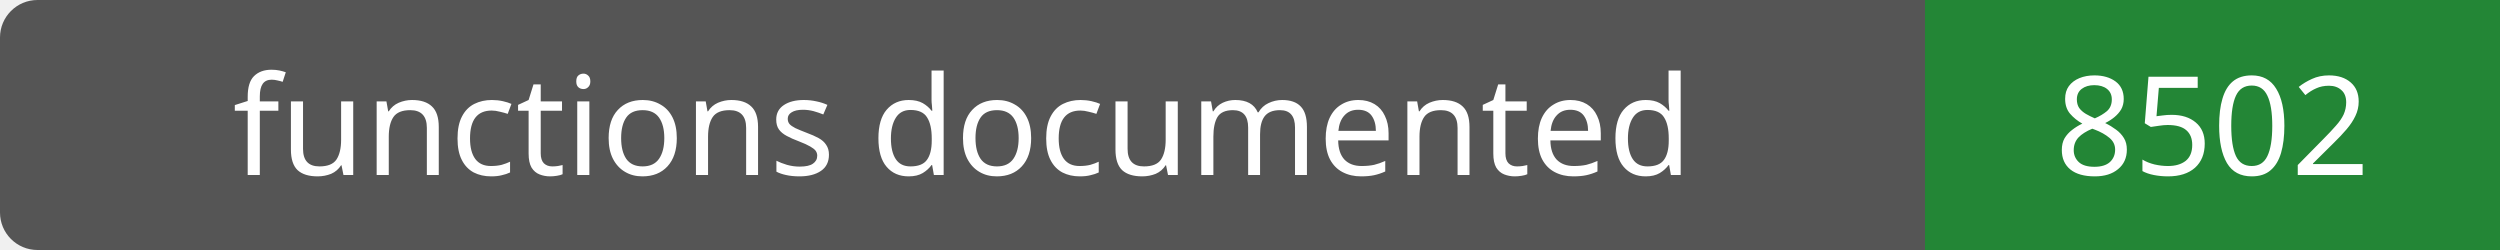
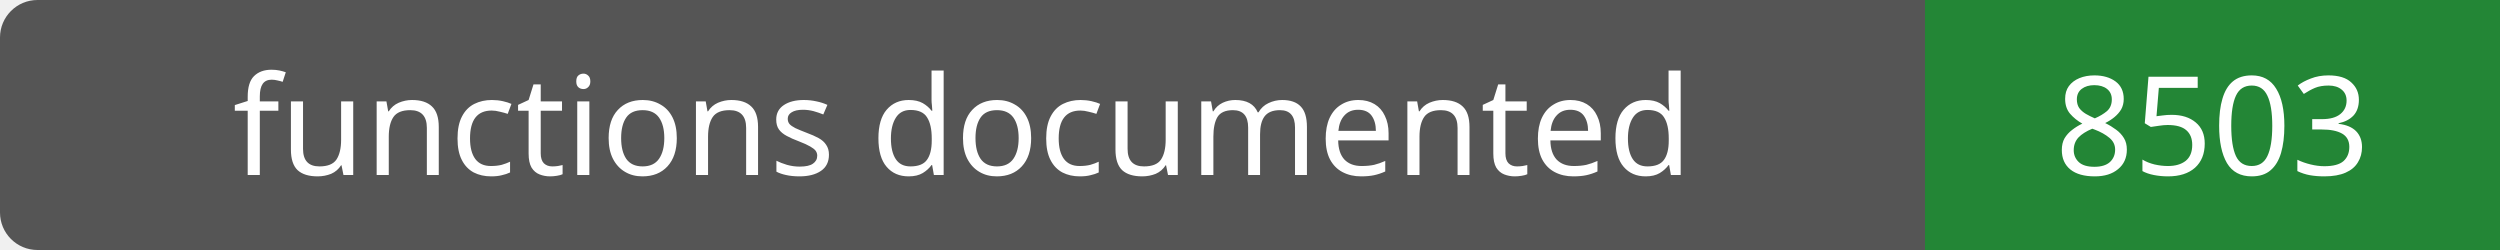
- <svg xmlns="http://www.w3.org/2000/svg" width="200" height="20" role="img" aria-label="functions documented: 8502">
+ <svg xmlns="http://www.w3.org/2000/svg" width="200" height="20" role="img" aria-label="functions documented: 8503">
  <rect width="200" height="20" rx="3" fill="#555" />
  <path fill="#238636" d="M154 0h46v20H154z" />
  <g fill="#fff" text-anchor="middle" font-family="Verdana,sans-serif" font-size="11">
    <text x="77.0" y="14">functions documented</text>
-     <text x="177.0" y="14">8502</text>
+     <text x="177.0" y="14">8503</text>
  </g>
</svg>
